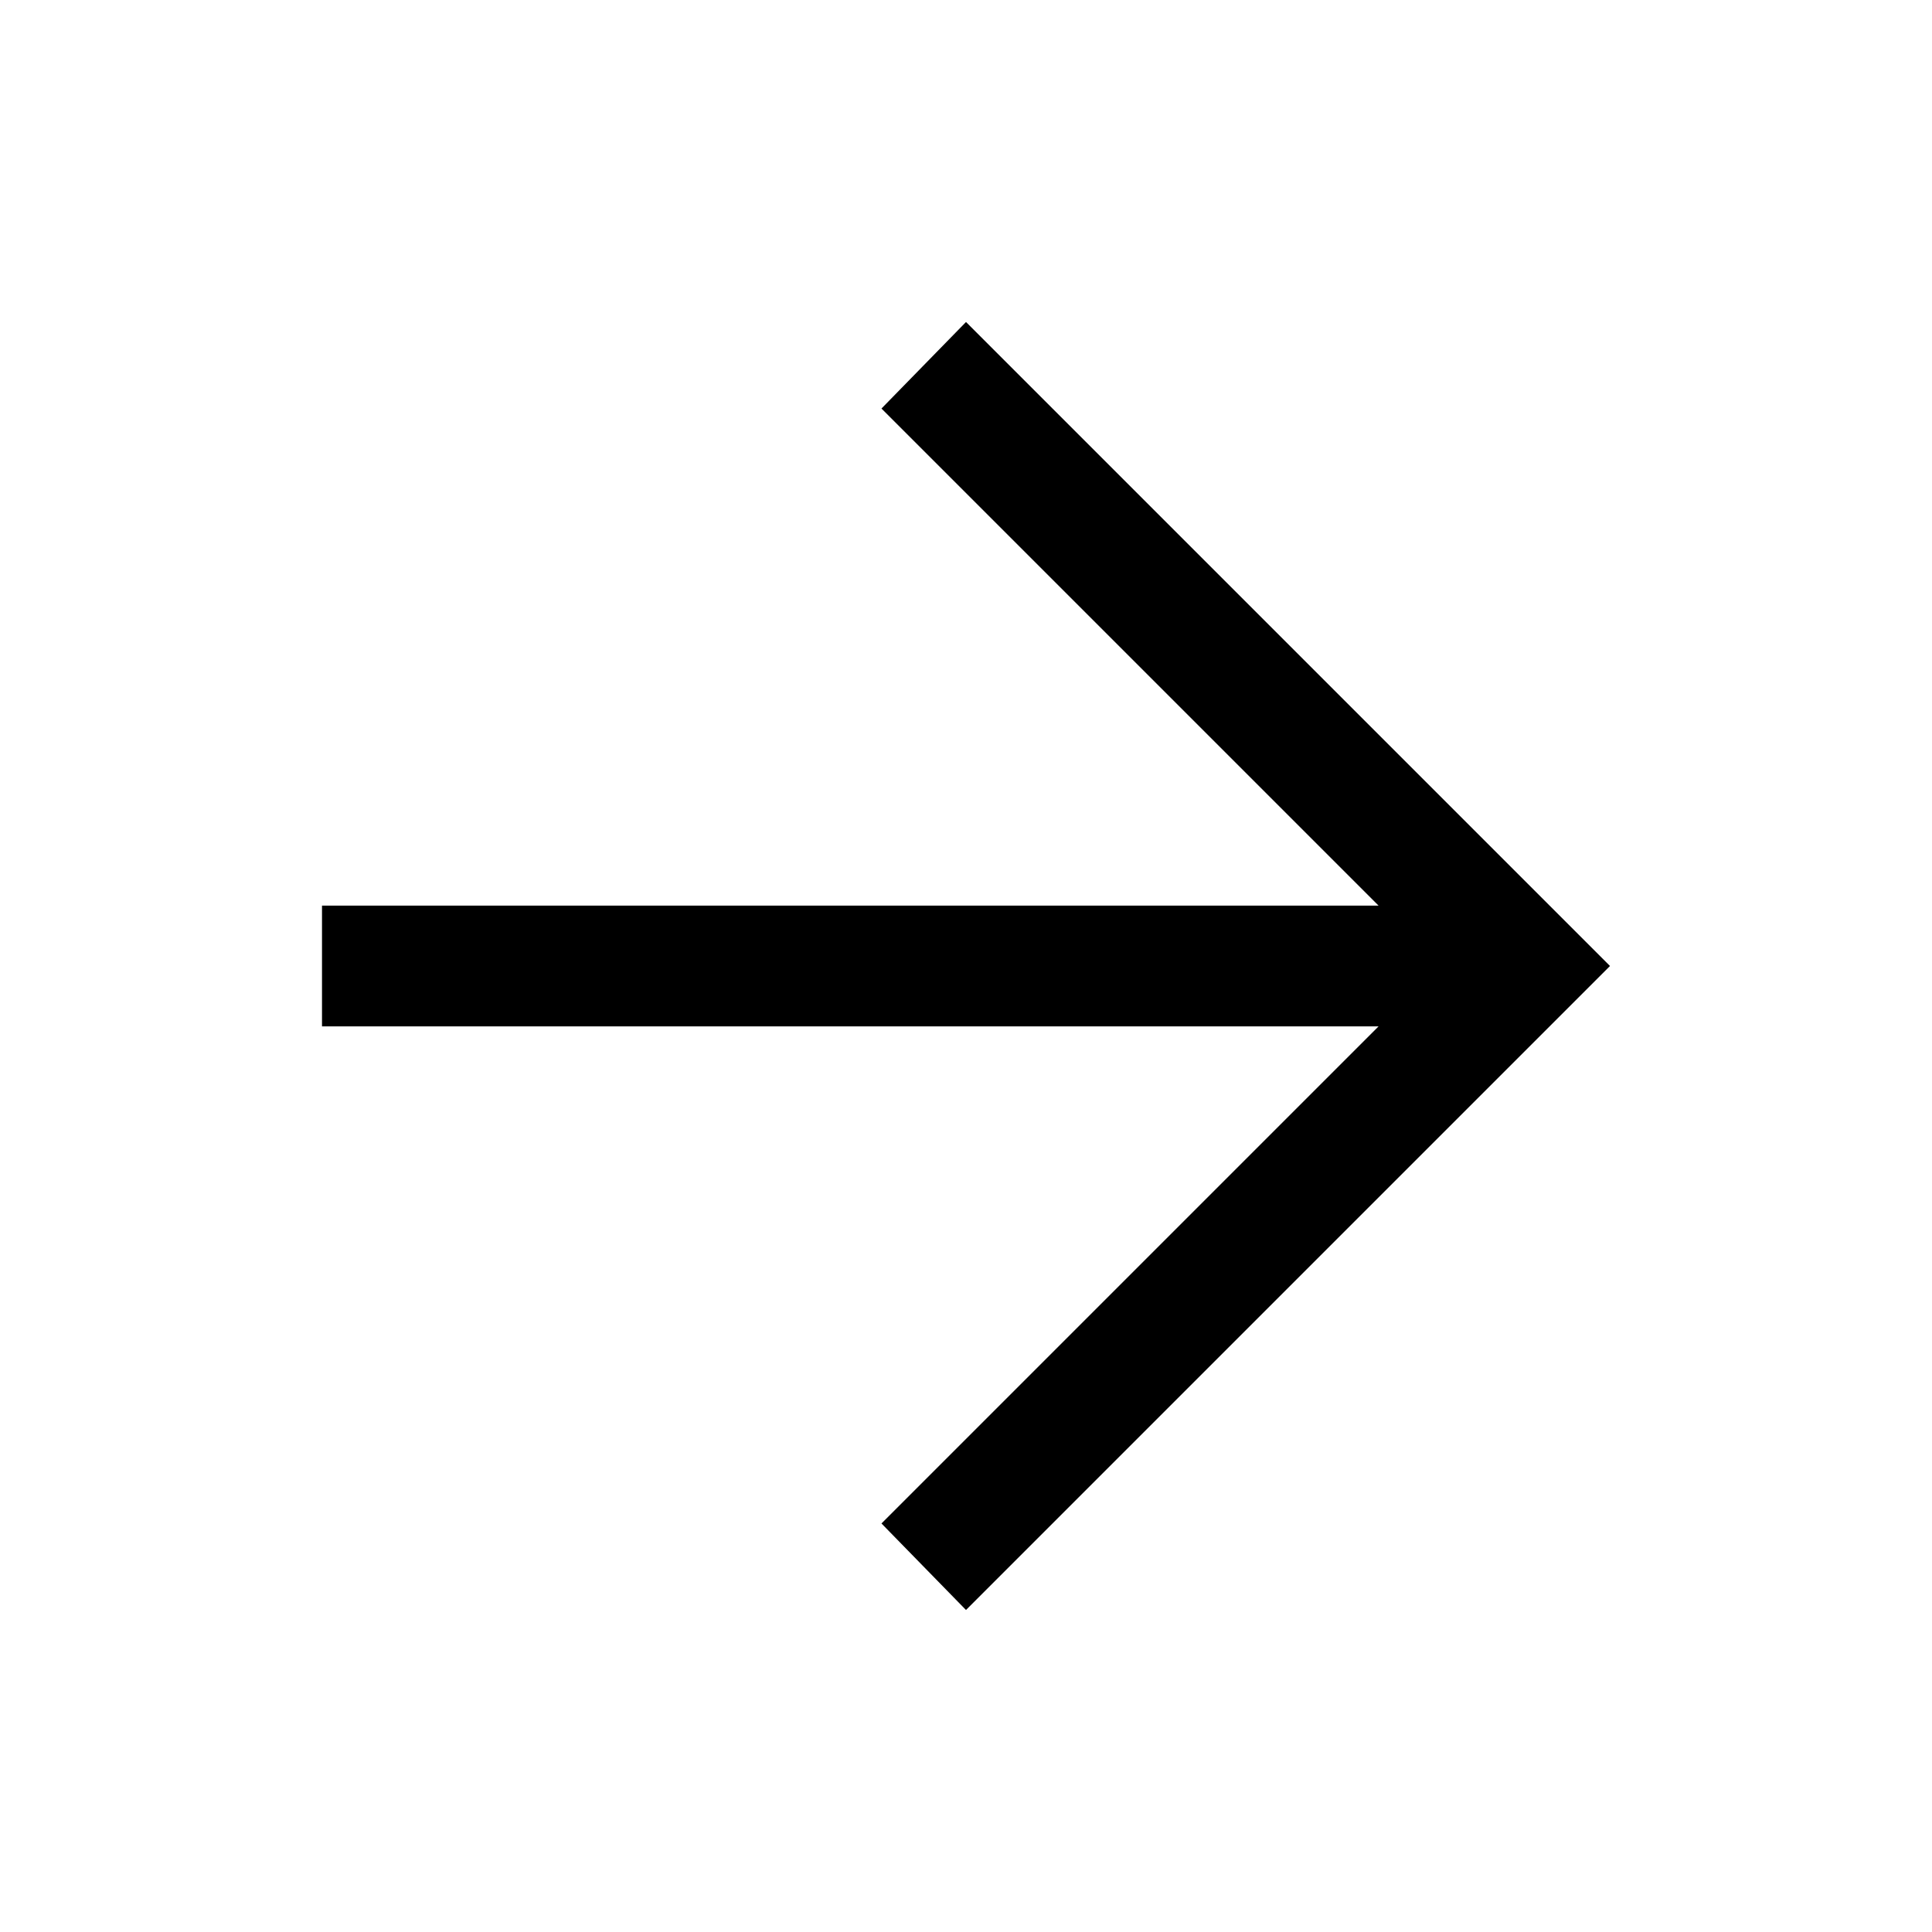
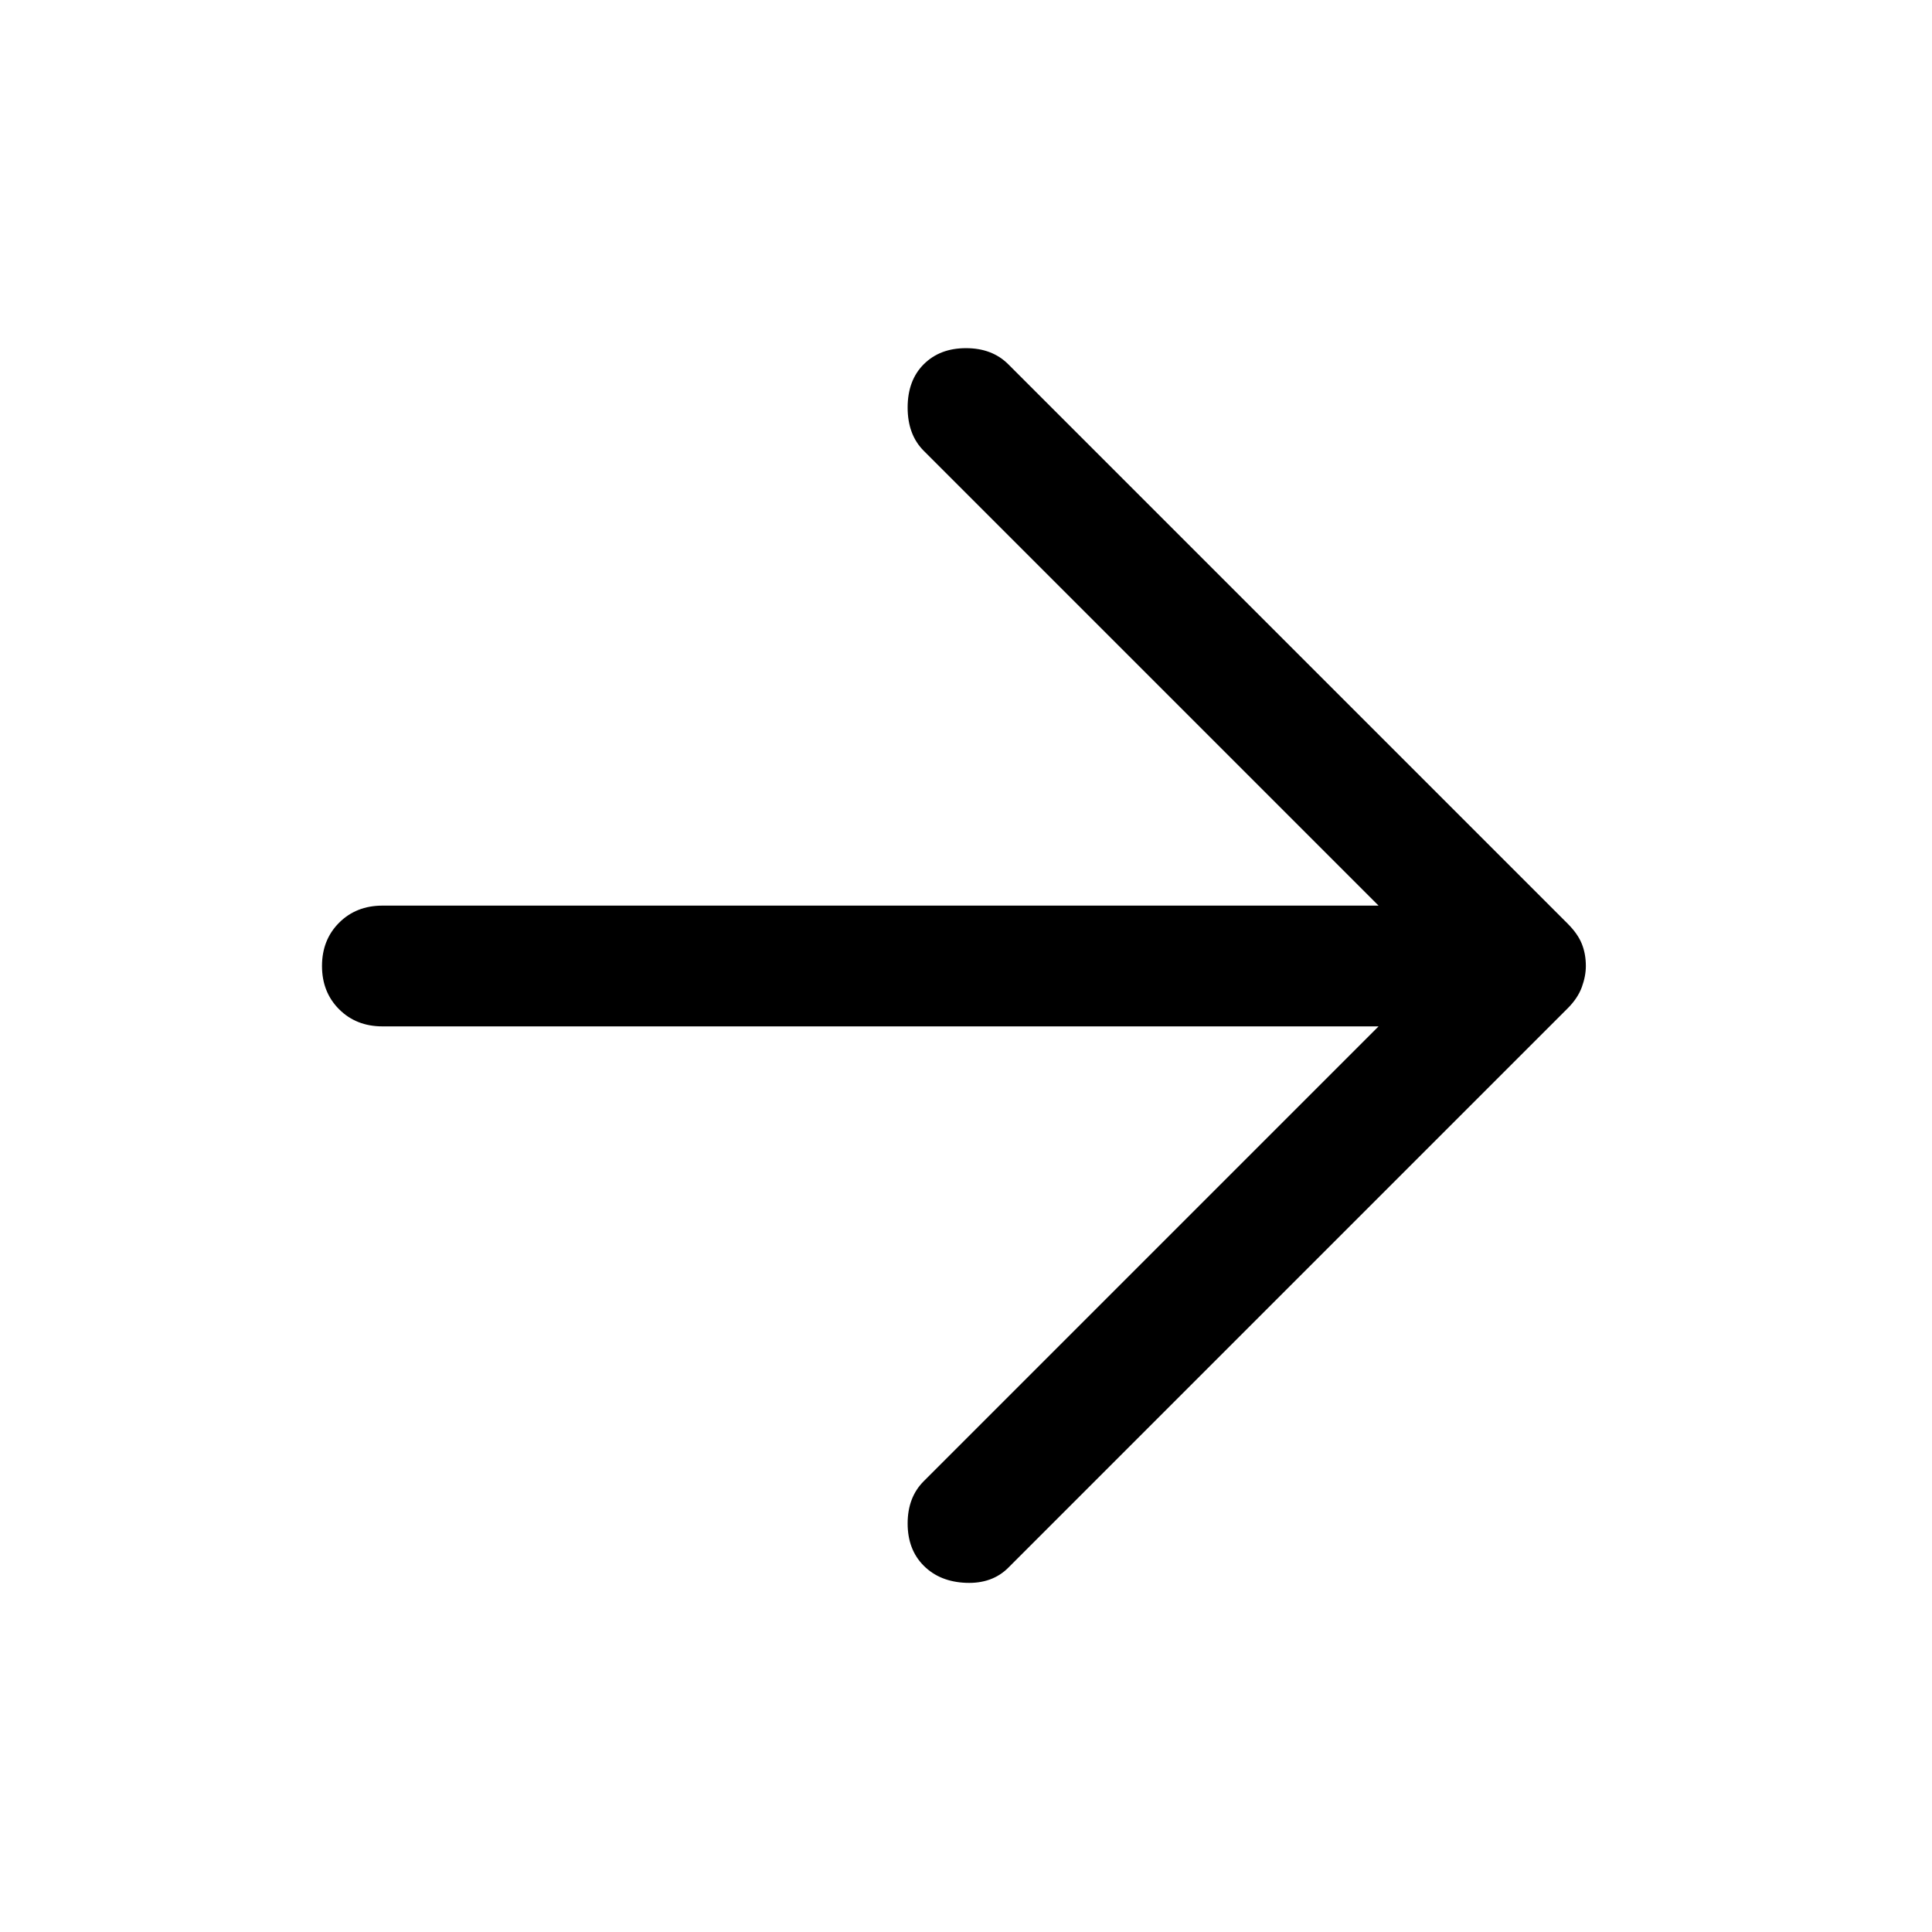
<svg xmlns="http://www.w3.org/2000/svg" viewBox="0 0 48 48">
-   <path d="M24 40L21.9 37.85L34.25 25.5H8V22.5H34.25L21.9 10.15L24 8L40 24L24 40Z" />
+   <path d="M22.95 38.9C22.683 38.633 22.55 38.283 22.55 37.85C22.55 37.417 22.683 37.067 22.95 36.8L34.25 25.5H9.5C9.067 25.5 8.708 25.358 8.425 25.075C8.142 24.792 8 24.433 8 24C8 23.567 8.142 23.208 8.425 22.925C8.708 22.642 9.067 22.5 9.5 22.5H34.25L22.95 11.2C22.683 10.933 22.55 10.575 22.55 10.125C22.55 9.675 22.683 9.317 22.95 9.05C23.217 8.783 23.567 8.65 24 8.65C24.433 8.65 24.783 8.783 25.05 9.05L38.95 22.95C39.117 23.117 39.233 23.283 39.3 23.45C39.367 23.617 39.4 23.8 39.4 24C39.4 24.167 39.367 24.342 39.3 24.525C39.233 24.708 39.117 24.883 38.95 25.05L25.05 38.95C24.783 39.217 24.433 39.342 24 39.325C23.567 39.308 23.217 39.167 22.95 38.9Z" />
</svg>
